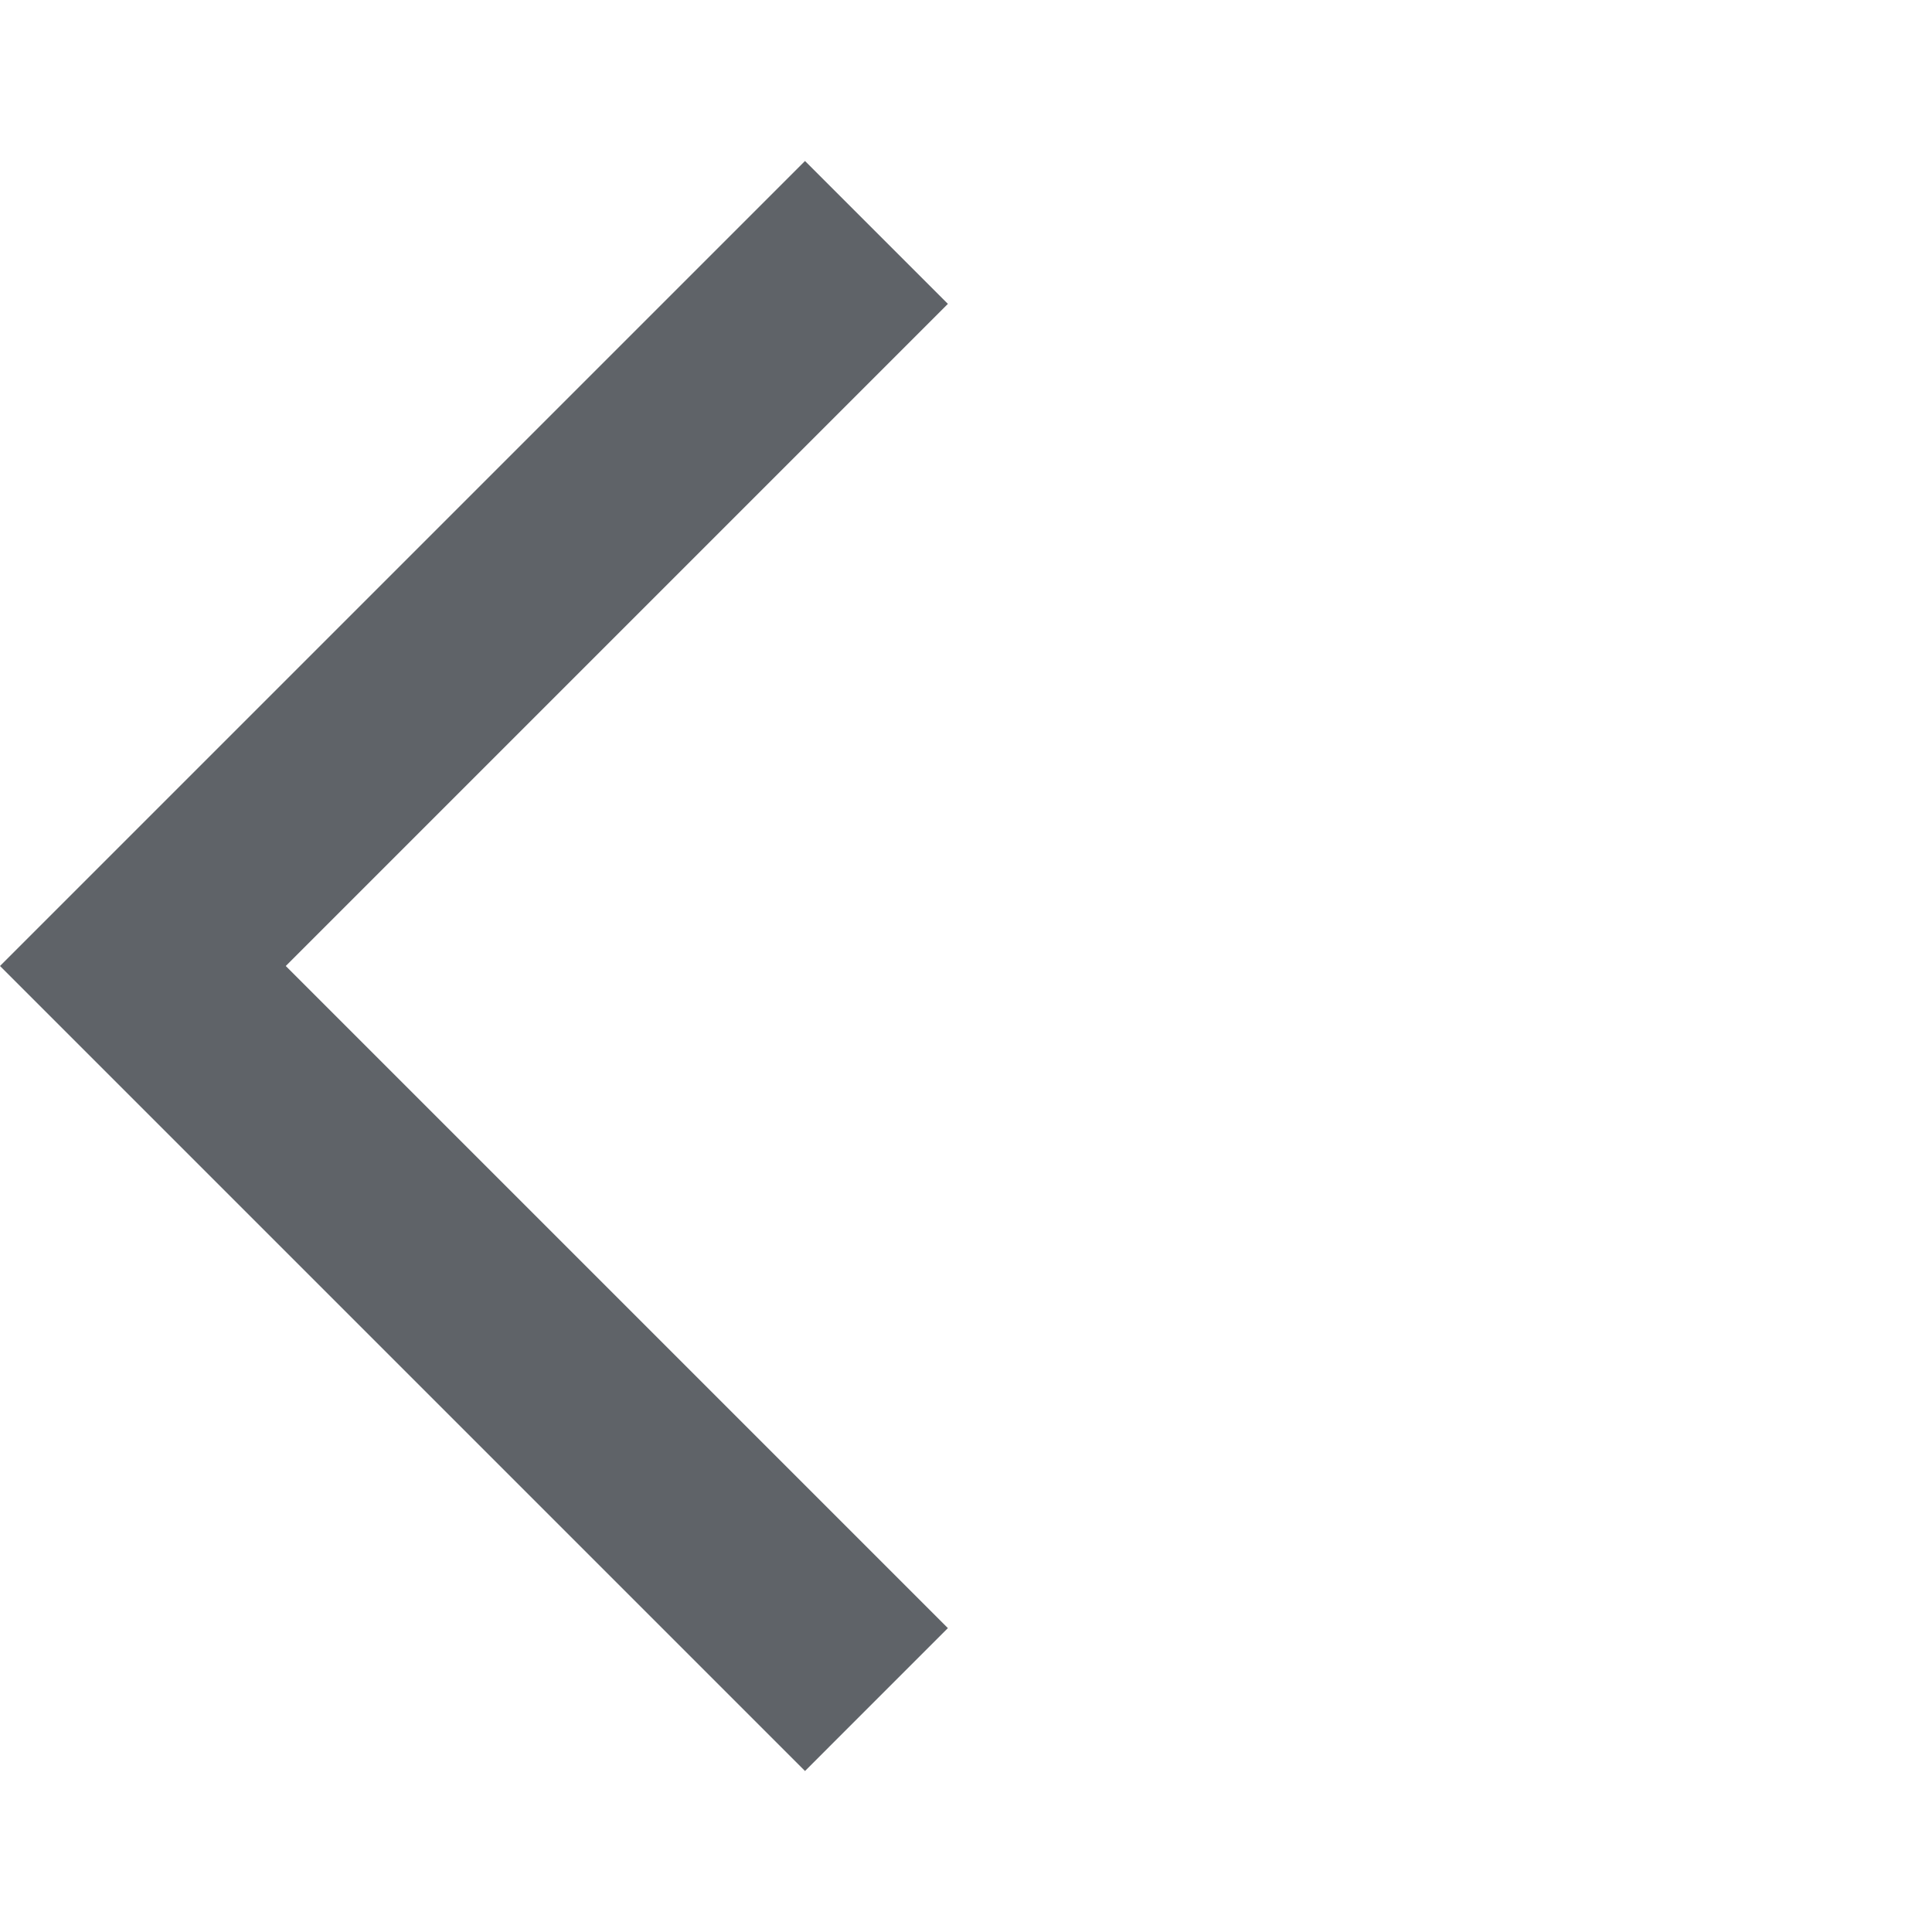
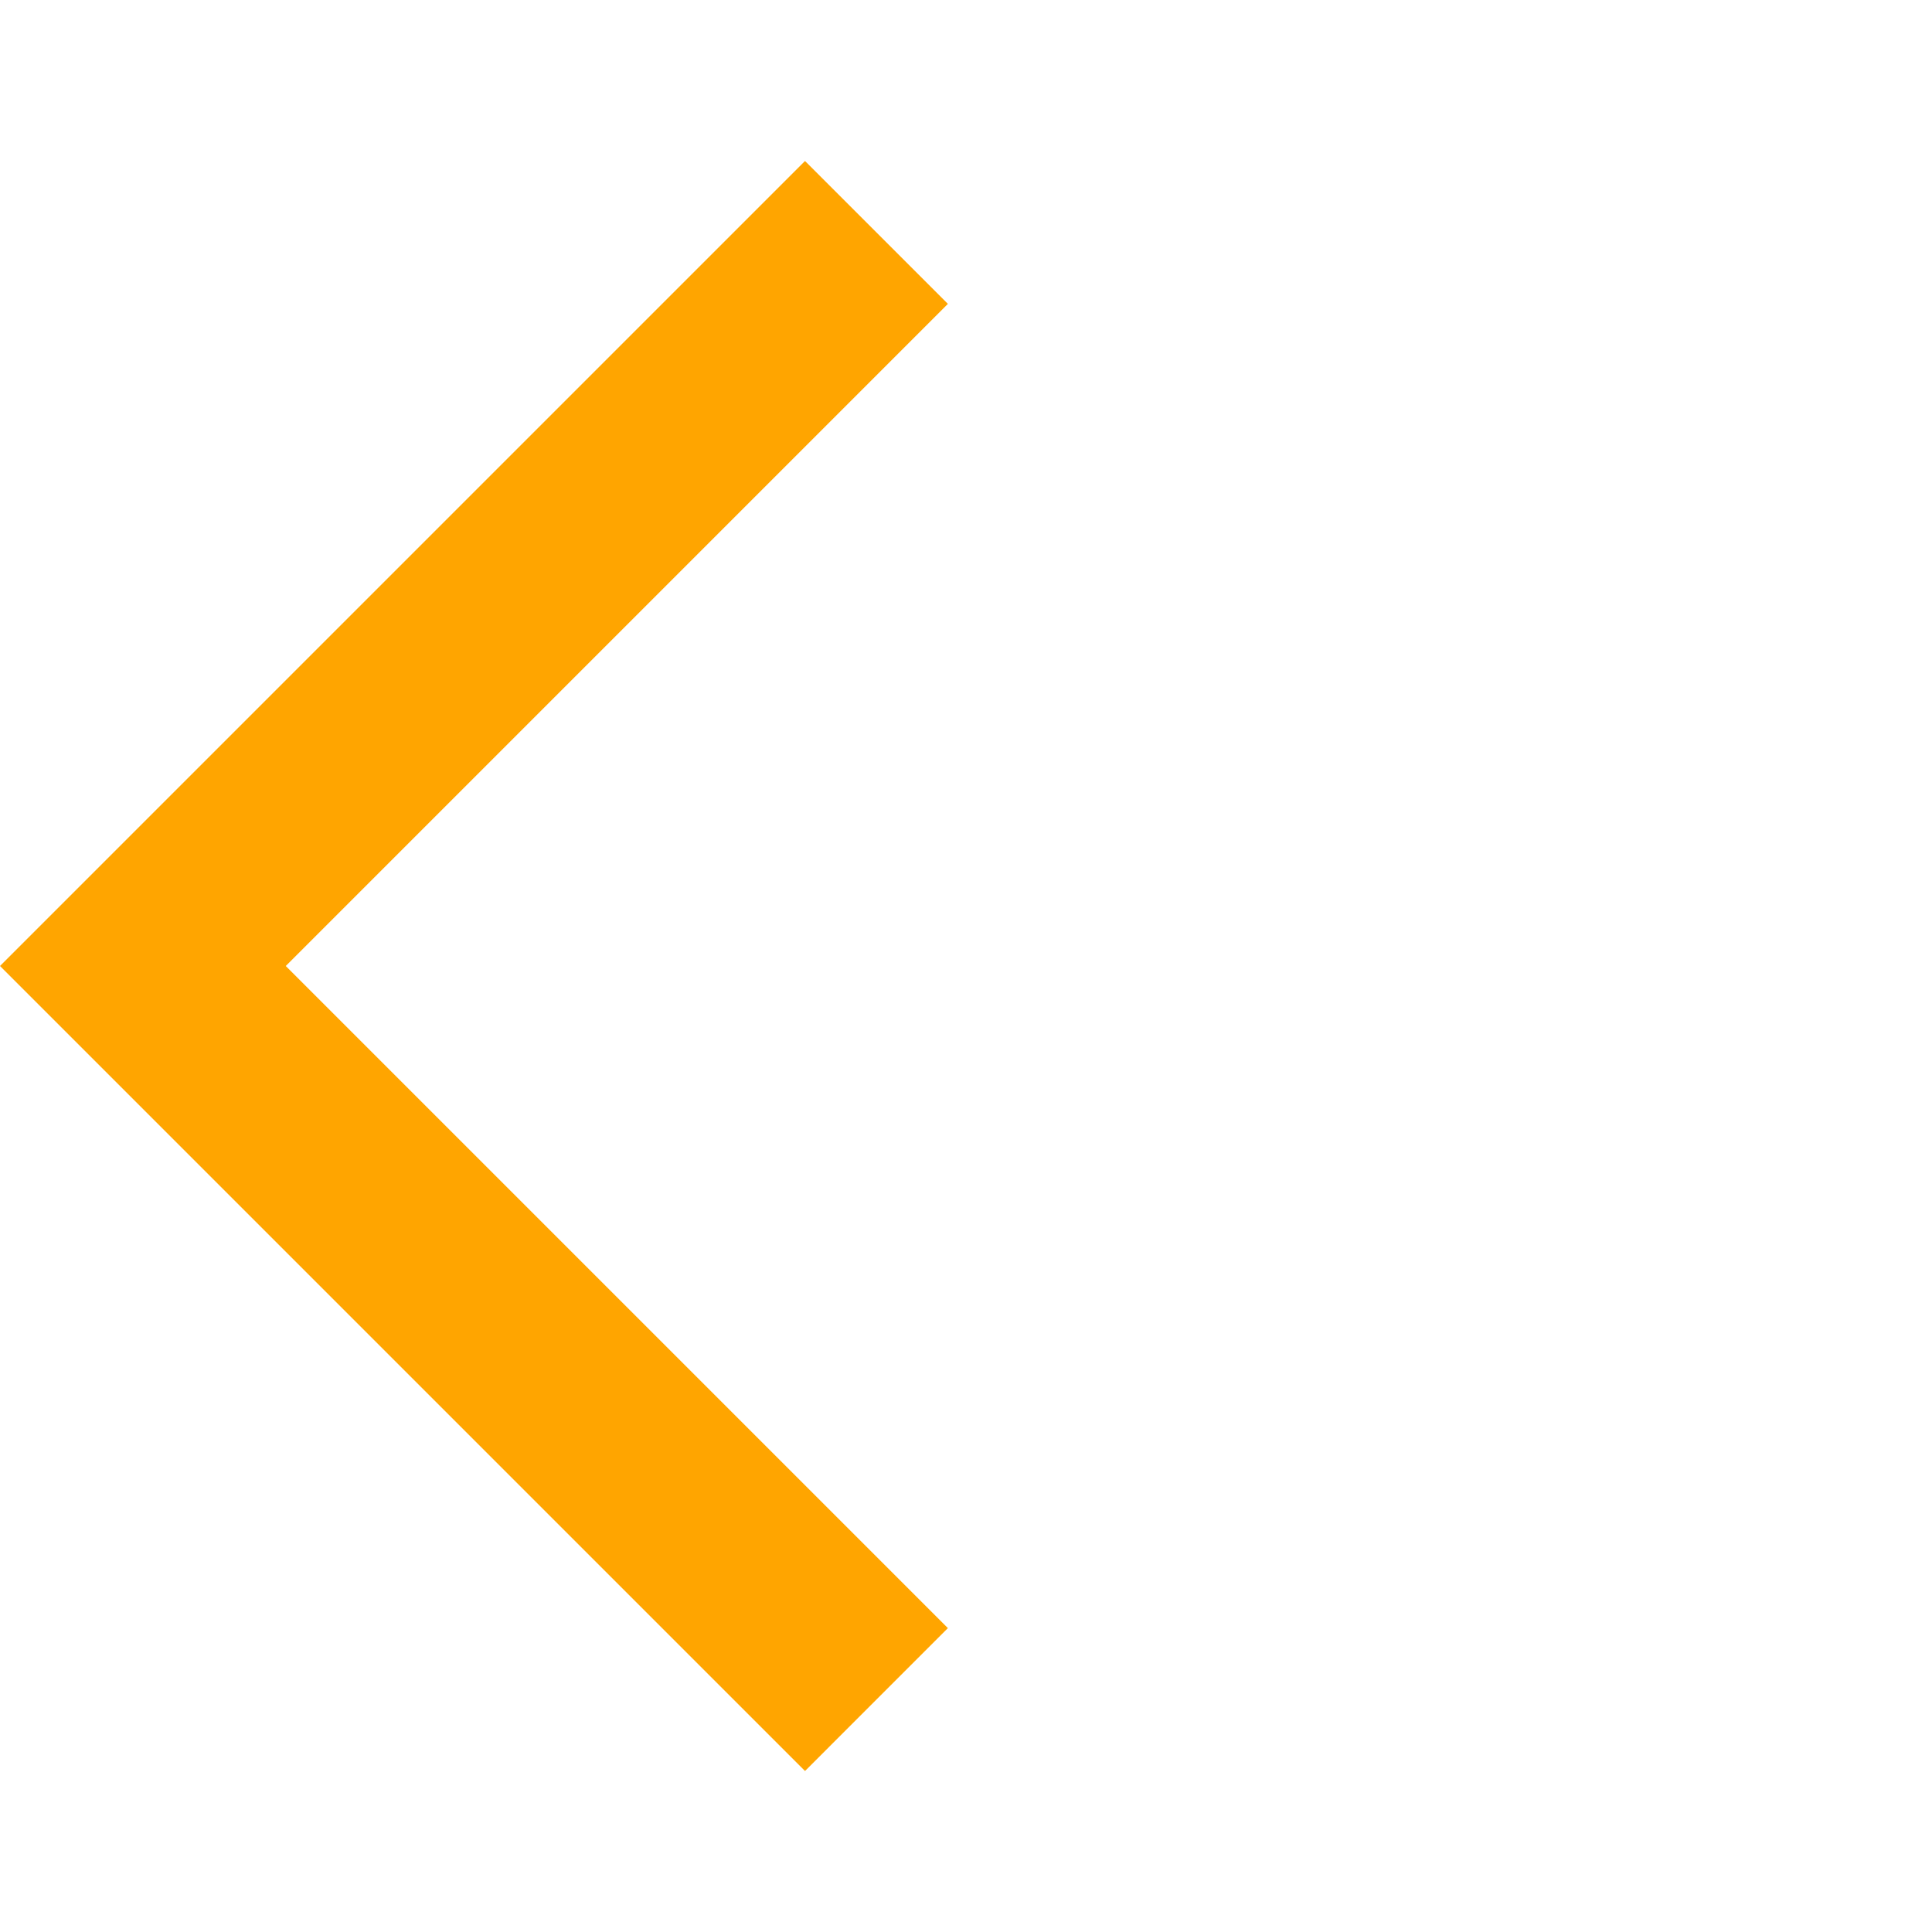
- <svg xmlns="http://www.w3.org/2000/svg" height="21px" viewBox="0 -960 960 960" width="21px" fill="#5f6368">
+ <svg xmlns="http://www.w3.org/2000/svg" height="21px" viewBox="0 -960 960 960" width="21px" fill="orange">
  <path d="M400-80 0-480l400-400 71 71-329 329 329 329-71 71Z" />
</svg>
